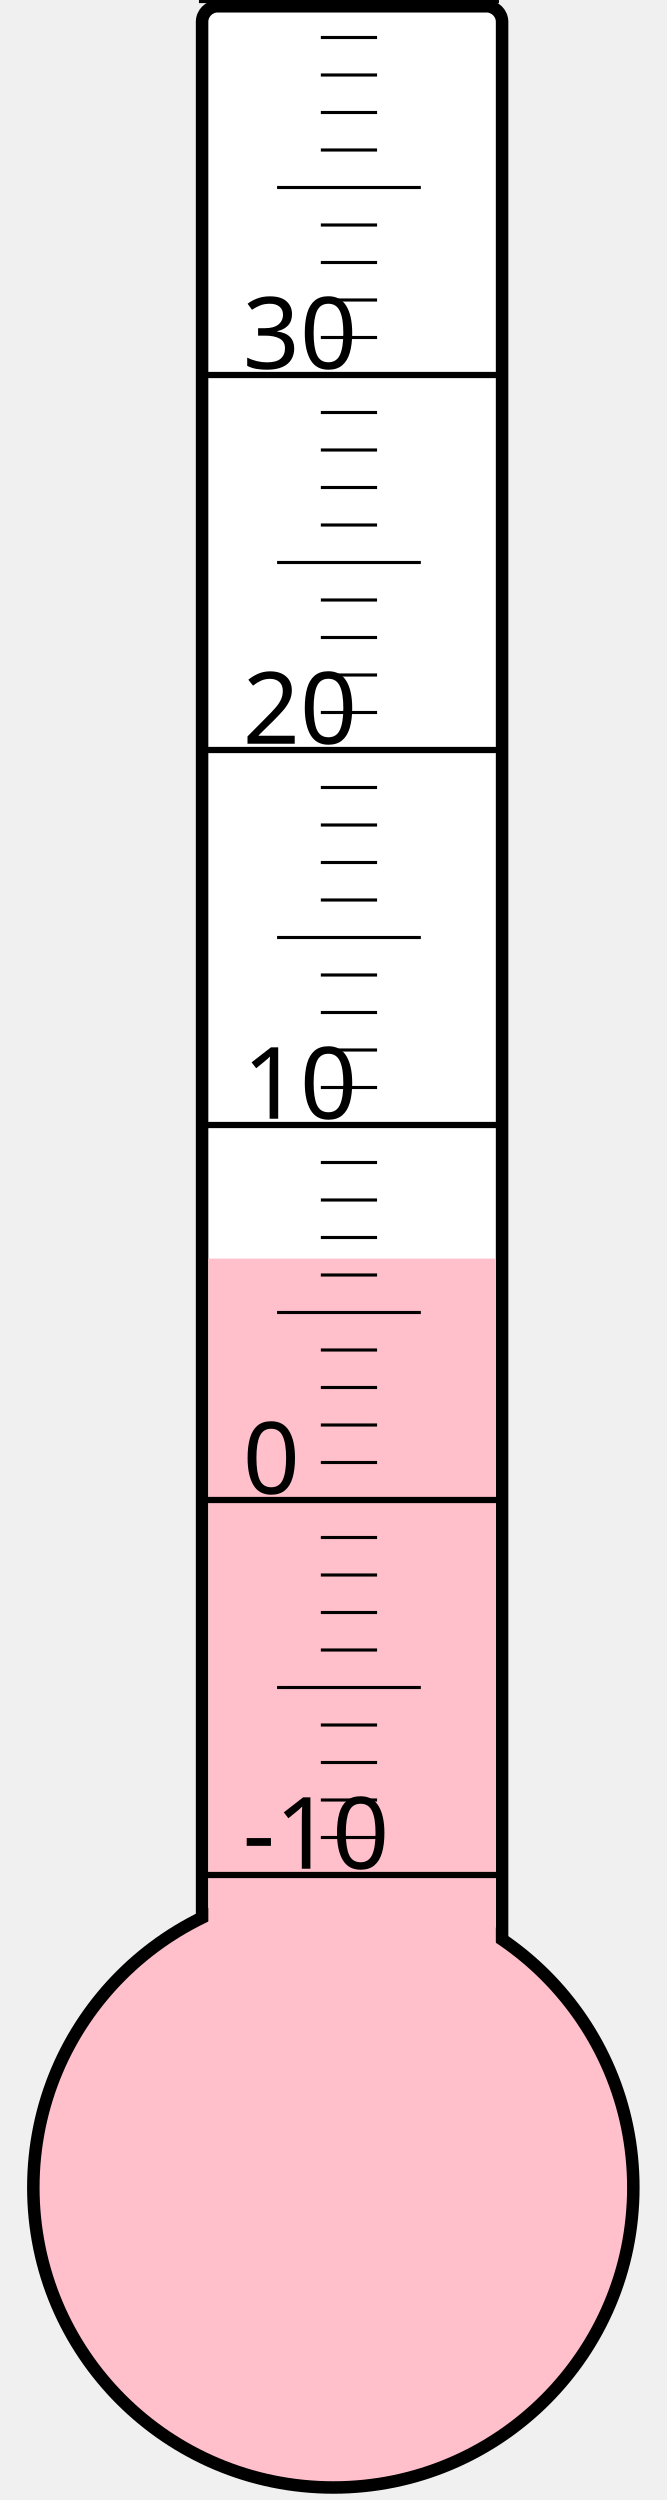
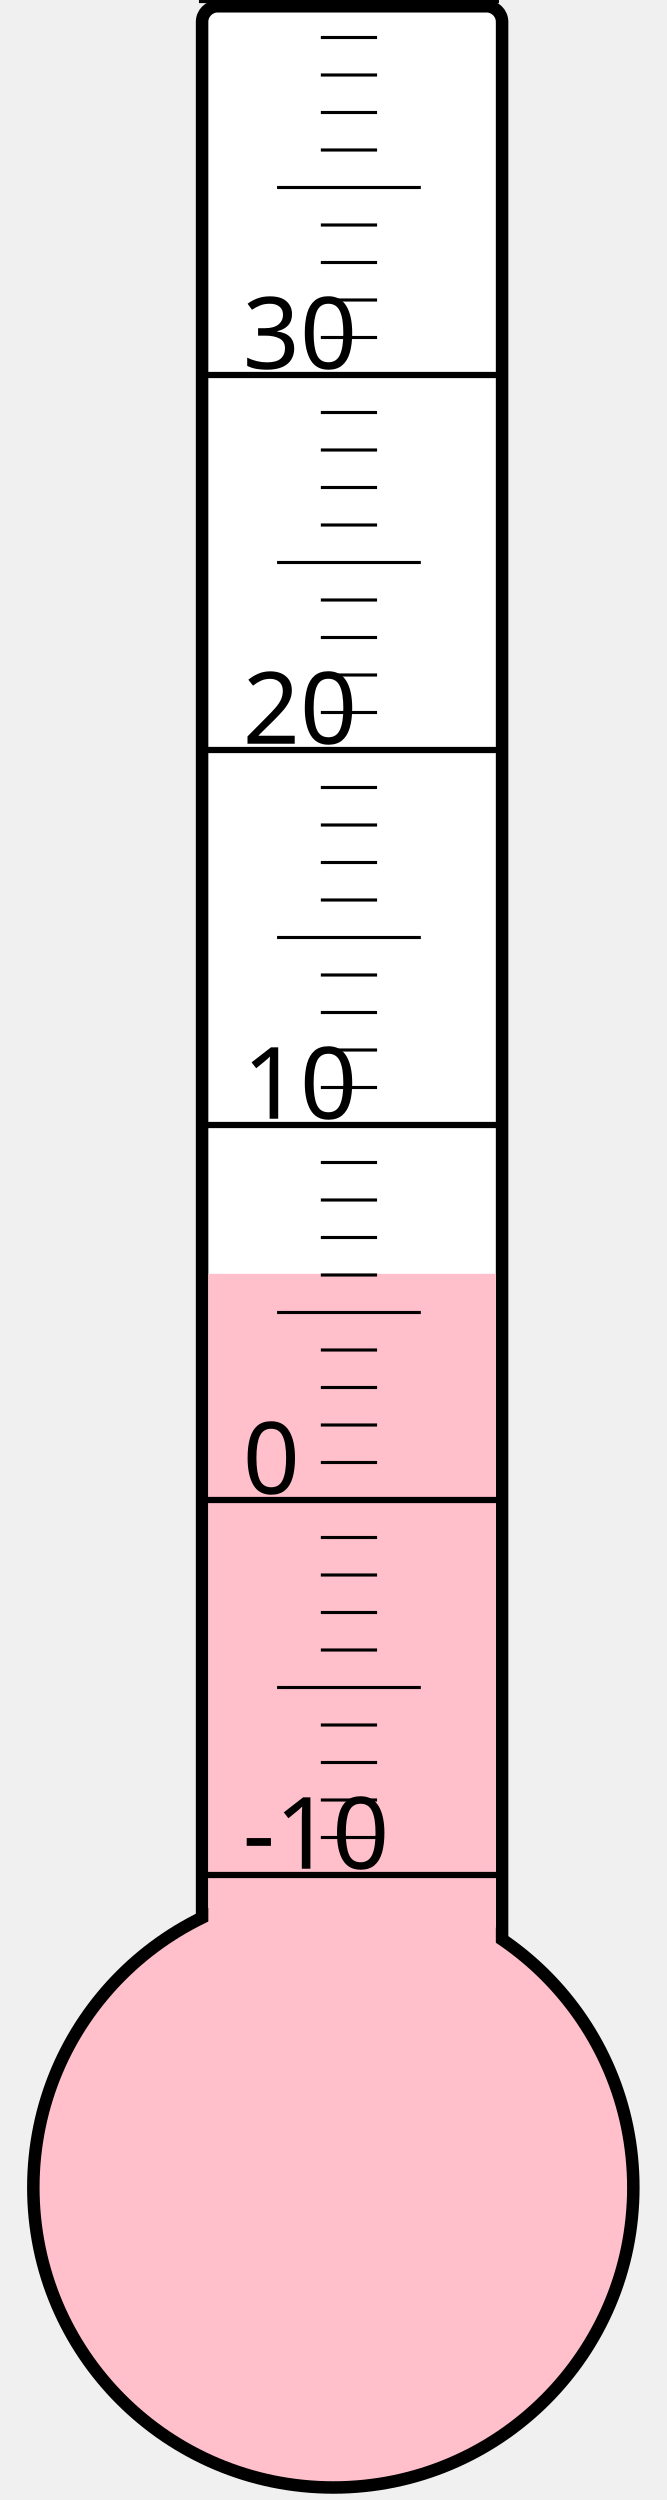
<svg xmlns="http://www.w3.org/2000/svg" width="40px" height="150px" viewBox="0 0 200 800">
  <rect width="200" height="800" x="0" y="0" style="fill: #ffffeb; fill-opacity: 0;" />
  <rect width="96" height="680" x="58" y="2" rx="5" ry="5" style="fill: white; fill-opacity: 1; stroke: black; stroke-width: 4;" />
  <circle cx="100" cy="700" r="96" style="fill: pink; stroke: black; stroke-width: 4;" />
-   <rect width="92" height="297.25" x="60" y="402.75" style="fill: pink; fill-opacity: 1; stroke-width: 0;" />
+   <rect width="92" height="292.375" x="60" y="407.625" style="fill: pink; fill-opacity: 1; stroke-width: 0;" />
  <text x="71" y="598" style="font-family: sans-serif; font-size: 24pt;">-10</text>
  <text x="71" y="478" style="font-family: sans-serif; font-size: 24pt;">0</text>
  <text x="71" y="358" style="font-family: sans-serif; font-size: 24pt;">10</text>
  <text x="71" y="238" style="font-family: sans-serif; font-size: 24pt;">20</text>
  <text x="71" y="118" style="font-family: sans-serif; font-size: 24pt;">30</text>
  <g style="stroke: black;">
    <line x1="57" y1="600" x2="153" y2="600" style="stroke-width: 2;" />
    <line x1="96" y1="588" x2="114" y2="588" style="stroke-width: 1;" />
    <line x1="96" y1="576" x2="114" y2="576" style="stroke-width: 1;" />
    <line x1="96" y1="564" x2="114" y2="564" style="stroke-width: 1;" />
    <line x1="96" y1="552" x2="114" y2="552" style="stroke-width: 1;" />
    <line x1="82" y1="540" x2="128" y2="540" style="stroke-width: 1;" />
    <line x1="96" y1="528" x2="114" y2="528" style="stroke-width: 1;" />
    <line x1="96" y1="516" x2="114" y2="516" style="stroke-width: 1;" />
    <line x1="96" y1="504" x2="114" y2="504" style="stroke-width: 1;" />
    <line x1="96" y1="492" x2="114" y2="492" style="stroke-width: 1;" />
    <line x1="57" y1="480" x2="153" y2="480" style="stroke-width: 2;" />
    <line x1="96" y1="468" x2="114" y2="468" style="stroke-width: 1;" />
    <line x1="96" y1="456" x2="114" y2="456" style="stroke-width: 1;" />
    <line x1="96" y1="444" x2="114" y2="444" style="stroke-width: 1;" />
    <line x1="96" y1="432" x2="114" y2="432" style="stroke-width: 1;" />
    <line x1="82" y1="420" x2="128" y2="420" style="stroke-width: 1;" />
    <line x1="96" y1="408" x2="114" y2="408" style="stroke-width: 1;" />
    <line x1="96" y1="396" x2="114" y2="396" style="stroke-width: 1;" />
    <line x1="96" y1="384" x2="114" y2="384" style="stroke-width: 1;" />
    <line x1="96" y1="372" x2="114" y2="372" style="stroke-width: 1;" />
    <line x1="57" y1="360" x2="153" y2="360" style="stroke-width: 2;" />
    <line x1="96" y1="348" x2="114" y2="348" style="stroke-width: 1;" />
    <line x1="96" y1="336" x2="114" y2="336" style="stroke-width: 1;" />
    <line x1="96" y1="324" x2="114" y2="324" style="stroke-width: 1;" />
    <line x1="96" y1="312" x2="114" y2="312" style="stroke-width: 1;" />
    <line x1="82" y1="300" x2="128" y2="300" style="stroke-width: 1;" />
    <line x1="96" y1="288" x2="114" y2="288" style="stroke-width: 1;" />
    <line x1="96" y1="276" x2="114" y2="276" style="stroke-width: 1;" />
    <line x1="96" y1="264" x2="114" y2="264" style="stroke-width: 1;" />
    <line x1="96" y1="252" x2="114" y2="252" style="stroke-width: 1;" />
    <line x1="57" y1="240" x2="153" y2="240" style="stroke-width: 2;" />
    <line x1="96" y1="228" x2="114" y2="228" style="stroke-width: 1;" />
    <line x1="96" y1="216" x2="114" y2="216" style="stroke-width: 1;" />
    <line x1="96" y1="204" x2="114" y2="204" style="stroke-width: 1;" />
    <line x1="96" y1="192" x2="114" y2="192" style="stroke-width: 1;" />
    <line x1="82" y1="180" x2="128" y2="180" style="stroke-width: 1;" />
    <line x1="96" y1="168" x2="114" y2="168" style="stroke-width: 1;" />
    <line x1="96" y1="156" x2="114" y2="156" style="stroke-width: 1;" />
    <line x1="96" y1="144" x2="114" y2="144" style="stroke-width: 1;" />
    <line x1="96" y1="132" x2="114" y2="132" style="stroke-width: 1;" />
    <line x1="57" y1="120" x2="153" y2="120" style="stroke-width: 2;" />
    <line x1="96" y1="108" x2="114" y2="108" style="stroke-width: 1;" />
    <line x1="96" y1="96" x2="114" y2="96" style="stroke-width: 1;" />
    <line x1="96" y1="84" x2="114" y2="84" style="stroke-width: 1;" />
    <line x1="96" y1="72" x2="114" y2="72" style="stroke-width: 1;" />
    <line x1="82" y1="60" x2="128" y2="60" style="stroke-width: 1;" />
    <line x1="96" y1="48" x2="114" y2="48" style="stroke-width: 1;" />
    <line x1="96" y1="36" x2="114" y2="36" style="stroke-width: 1;" />
    <line x1="96" y1="24" x2="114" y2="24" style="stroke-width: 1;" />
    <line x1="96" y1="12" x2="114" y2="12" style="stroke-width: 1;" />
    <line x1="57" y1="0" x2="153" y2="0" style="stroke-width: 2;" />
  </g>
</svg>
